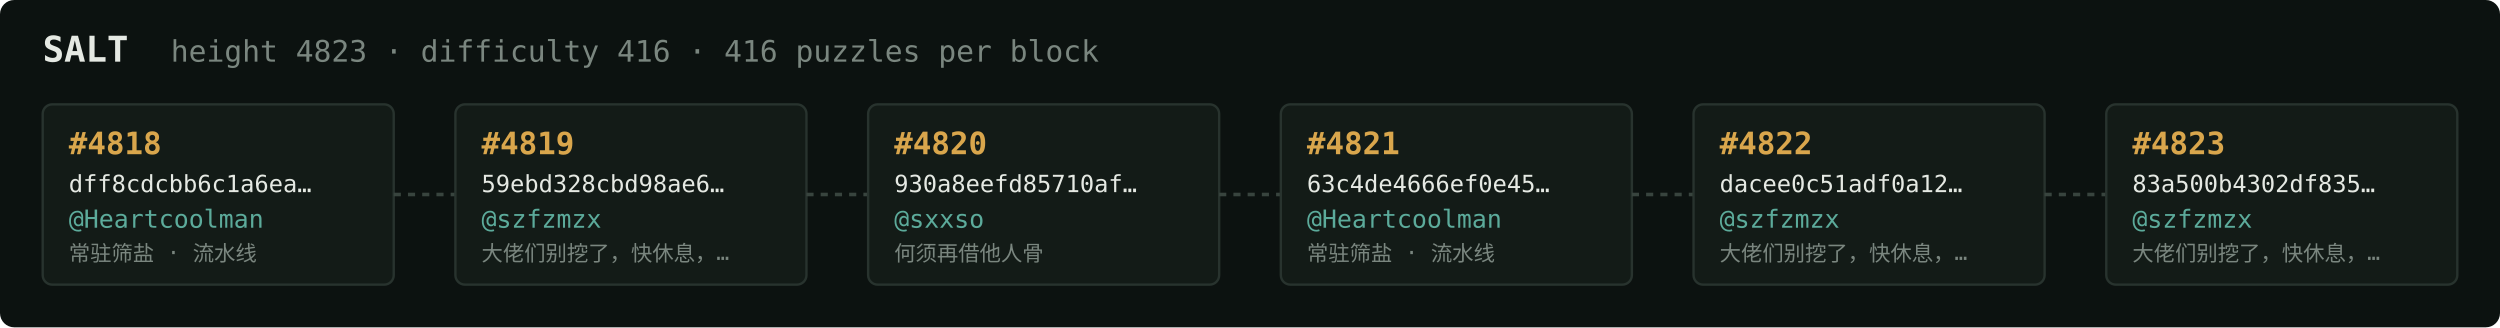
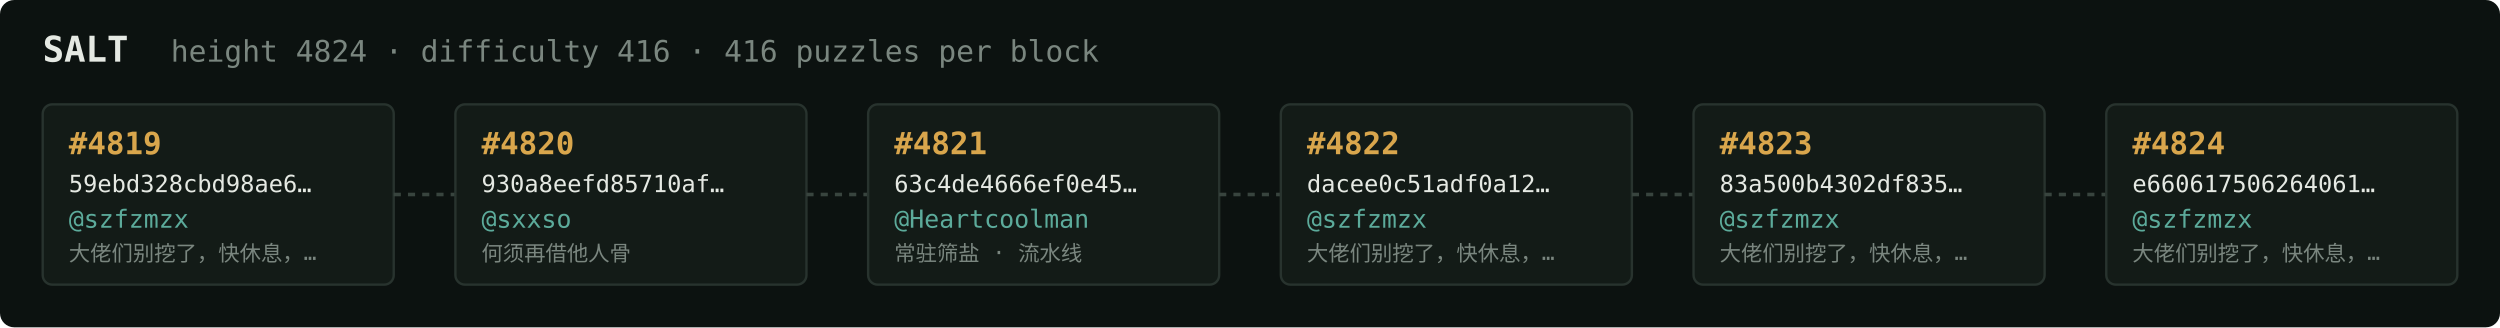
<svg xmlns="http://www.w3.org/2000/svg" width="1054" height="138" viewBox="0 0 1054 138" font-family="ui-monospace,SFMono-Regular,Menlo,monospace">
  <rect fill="#0c1210" width="1054" height="138" rx="6" />
  <text x="18" y="26" fill="#e5e9e3" font-size="15" font-weight="700">SALT</text>
-   <text x="72" y="26" fill="#7a867f" font-size="12.5">height 4823 · difficulty 416 · 416 puzzles per block</text>
+   <text x="72" y="26" fill="#7a867f" font-size="12.5">height 4824 · difficulty 416 · 416 puzzles per block</text>
  <rect x="18" y="44" width="148" height="76" rx="4" fill="#131b17" stroke="#28332e" stroke-width="1" />
-   <text x="29" y="65" fill="#d9a64c" font-size="13" font-weight="700">#4818</text>
-   <text x="29" y="81" fill="#e5e9e3" font-size="10">dff8cdcbb6c1a6ea…</text>
-   <text x="29" y="96" fill="#5cab9b" font-size="10.5">@Heartcoolman</text>
-   <text x="29" y="110" fill="#7a867f" font-size="9">常驻筛盐 · 流水线</text>
+   <text x="29" y="65" fill="#d9a64c" font-size="13" font-weight="700">#4819</text>
+   <text x="29" y="81" fill="#e5e9e3" font-size="10">59ebd328cbd98ae6…</text>
+   <text x="29" y="96" fill="#5cab9b" font-size="10.5">@szfzmzx</text>
+   <text x="29" y="110" fill="#7a867f" font-size="9">大佬们别挖了，快休息，…</text>
  <line x1="166" y1="82.0" x2="192" y2="82.0" stroke="#38443e" stroke-width="1.5" stroke-dasharray="3 3" />
  <rect x="192" y="44" width="148" height="76" rx="4" fill="#131b17" stroke="#28332e" stroke-width="1" />
-   <text x="203" y="65" fill="#d9a64c" font-size="13" font-weight="700">#4819</text>
-   <text x="203" y="81" fill="#e5e9e3" font-size="10">59ebd328cbd98ae6…</text>
-   <text x="203" y="96" fill="#5cab9b" font-size="10.5">@szfzmzx</text>
-   <text x="203" y="110" fill="#7a867f" font-size="9">大佬们别挖了，快休息，…</text>
+   <text x="203" y="65" fill="#d9a64c" font-size="13" font-weight="700">#4820</text>
+   <text x="203" y="81" fill="#e5e9e3" font-size="10">930a8eefd85710af…</text>
+   <text x="203" y="96" fill="#5cab9b" font-size="10.5">@sxxso</text>
+   <text x="203" y="110" fill="#7a867f" font-size="9">何须再借他人骨</text>
  <line x1="340" y1="82.0" x2="366" y2="82.0" stroke="#38443e" stroke-width="1.5" stroke-dasharray="3 3" />
  <rect x="366" y="44" width="148" height="76" rx="4" fill="#131b17" stroke="#28332e" stroke-width="1" />
-   <text x="377" y="65" fill="#d9a64c" font-size="13" font-weight="700">#4820</text>
-   <text x="377" y="81" fill="#e5e9e3" font-size="10">930a8eefd85710af…</text>
-   <text x="377" y="96" fill="#5cab9b" font-size="10.5">@sxxso</text>
-   <text x="377" y="110" fill="#7a867f" font-size="9">何须再借他人骨</text>
+   <text x="377" y="65" fill="#d9a64c" font-size="13" font-weight="700">#4821</text>
+   <text x="377" y="81" fill="#e5e9e3" font-size="10">63c4de4666ef0e45…</text>
+   <text x="377" y="96" fill="#5cab9b" font-size="10.5">@Heartcoolman</text>
+   <text x="377" y="110" fill="#7a867f" font-size="9">常驻筛盐 · 流水线</text>
  <line x1="514" y1="82.0" x2="540" y2="82.0" stroke="#38443e" stroke-width="1.5" stroke-dasharray="3 3" />
  <rect x="540" y="44" width="148" height="76" rx="4" fill="#131b17" stroke="#28332e" stroke-width="1" />
-   <text x="551" y="65" fill="#d9a64c" font-size="13" font-weight="700">#4821</text>
-   <text x="551" y="81" fill="#e5e9e3" font-size="10">63c4de4666ef0e45…</text>
-   <text x="551" y="96" fill="#5cab9b" font-size="10.5">@Heartcoolman</text>
-   <text x="551" y="110" fill="#7a867f" font-size="9">常驻筛盐 · 流水线</text>
+   <text x="551" y="65" fill="#d9a64c" font-size="13" font-weight="700">#4822</text>
+   <text x="551" y="81" fill="#e5e9e3" font-size="10">dacee0c51adf0a12…</text>
+   <text x="551" y="96" fill="#5cab9b" font-size="10.5">@szfzmzx</text>
+   <text x="551" y="110" fill="#7a867f" font-size="9">大佬们别挖了，快休息，…</text>
  <line x1="688" y1="82.0" x2="714" y2="82.0" stroke="#38443e" stroke-width="1.5" stroke-dasharray="3 3" />
  <rect x="714" y="44" width="148" height="76" rx="4" fill="#131b17" stroke="#28332e" stroke-width="1" />
-   <text x="725" y="65" fill="#d9a64c" font-size="13" font-weight="700">#4822</text>
-   <text x="725" y="81" fill="#e5e9e3" font-size="10">dacee0c51adf0a12…</text>
+   <text x="725" y="65" fill="#d9a64c" font-size="13" font-weight="700">#4823</text>
+   <text x="725" y="81" fill="#e5e9e3" font-size="10">83a500b4302df835…</text>
  <text x="725" y="96" fill="#5cab9b" font-size="10.5">@szfzmzx</text>
  <text x="725" y="110" fill="#7a867f" font-size="9">大佬们别挖了，快休息，…</text>
  <line x1="862" y1="82.0" x2="888" y2="82.0" stroke="#38443e" stroke-width="1.5" stroke-dasharray="3 3" />
  <rect x="888" y="44" width="148" height="76" rx="4" fill="#131b17" stroke="#28332e" stroke-width="1" />
-   <text x="899" y="65" fill="#d9a64c" font-size="13" font-weight="700">#4823</text>
-   <text x="899" y="81" fill="#e5e9e3" font-size="10">83a500b4302df835…</text>
+   <text x="899" y="65" fill="#d9a64c" font-size="13" font-weight="700">#4824</text>
+   <text x="899" y="81" fill="#e5e9e3" font-size="10">e660617506264061…</text>
  <text x="899" y="96" fill="#5cab9b" font-size="10.5">@szfzmzx</text>
  <text x="899" y="110" fill="#7a867f" font-size="9">大佬们别挖了，快休息，…</text>
</svg>
